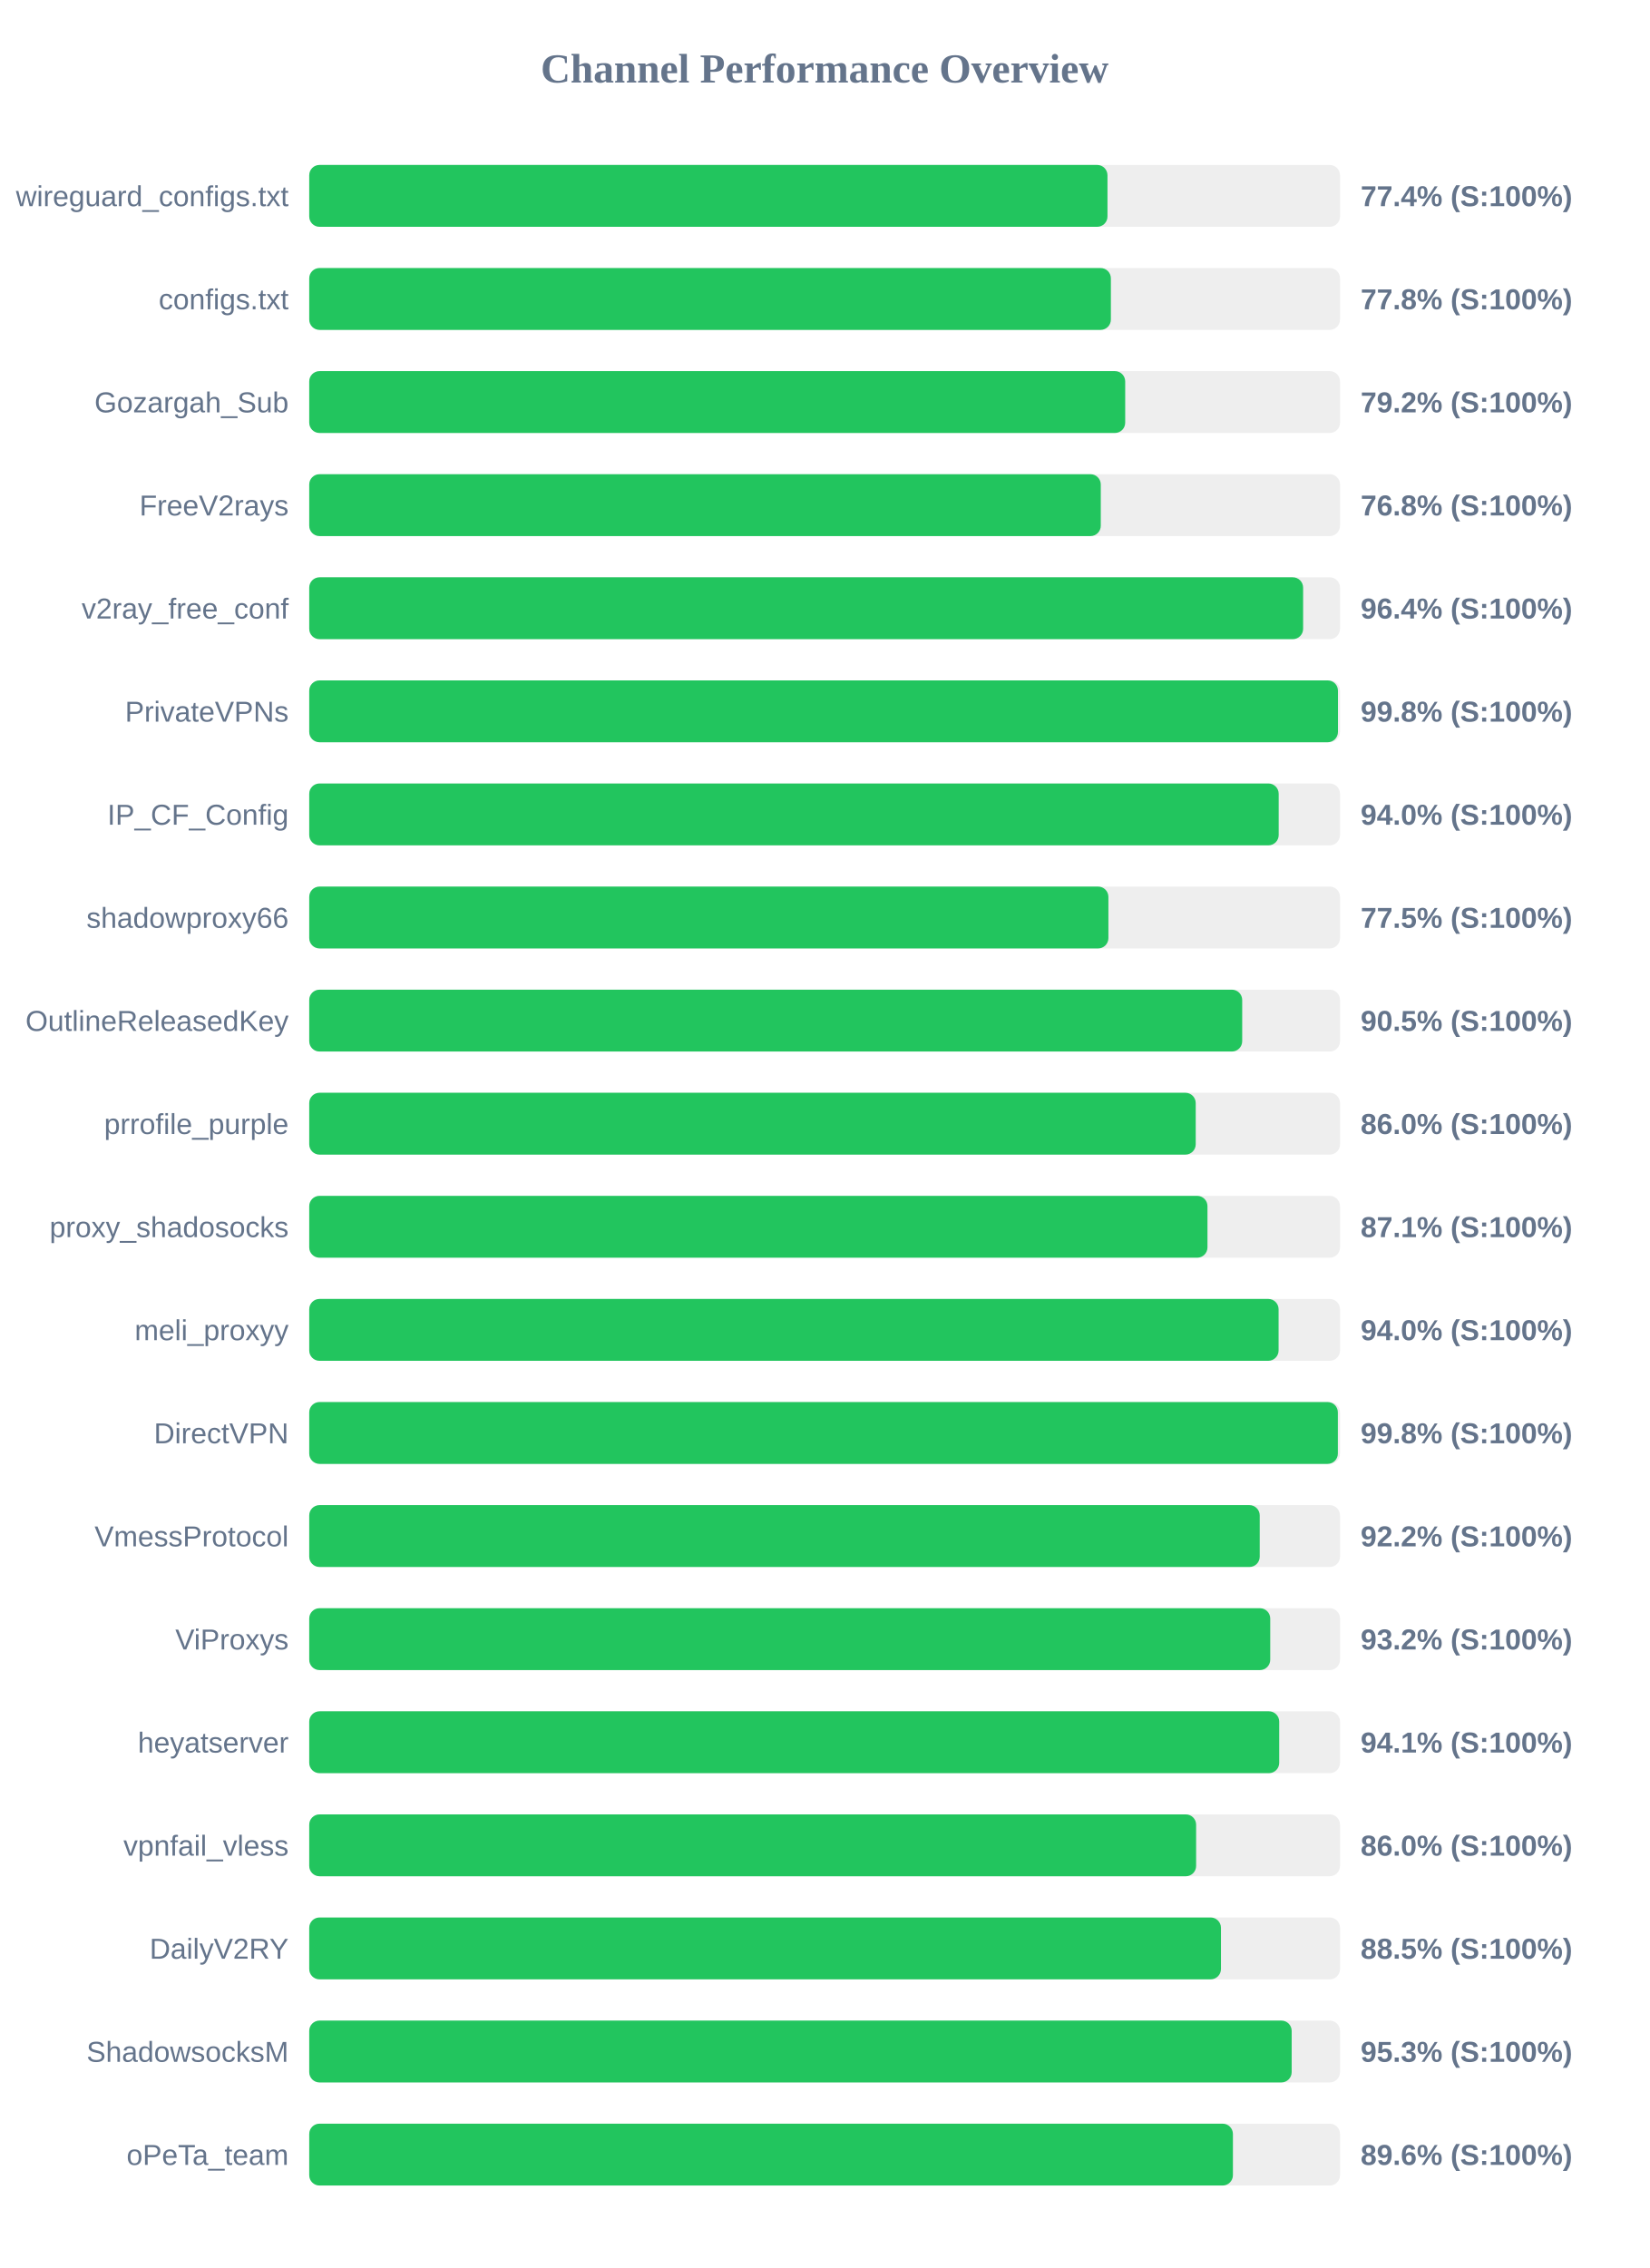
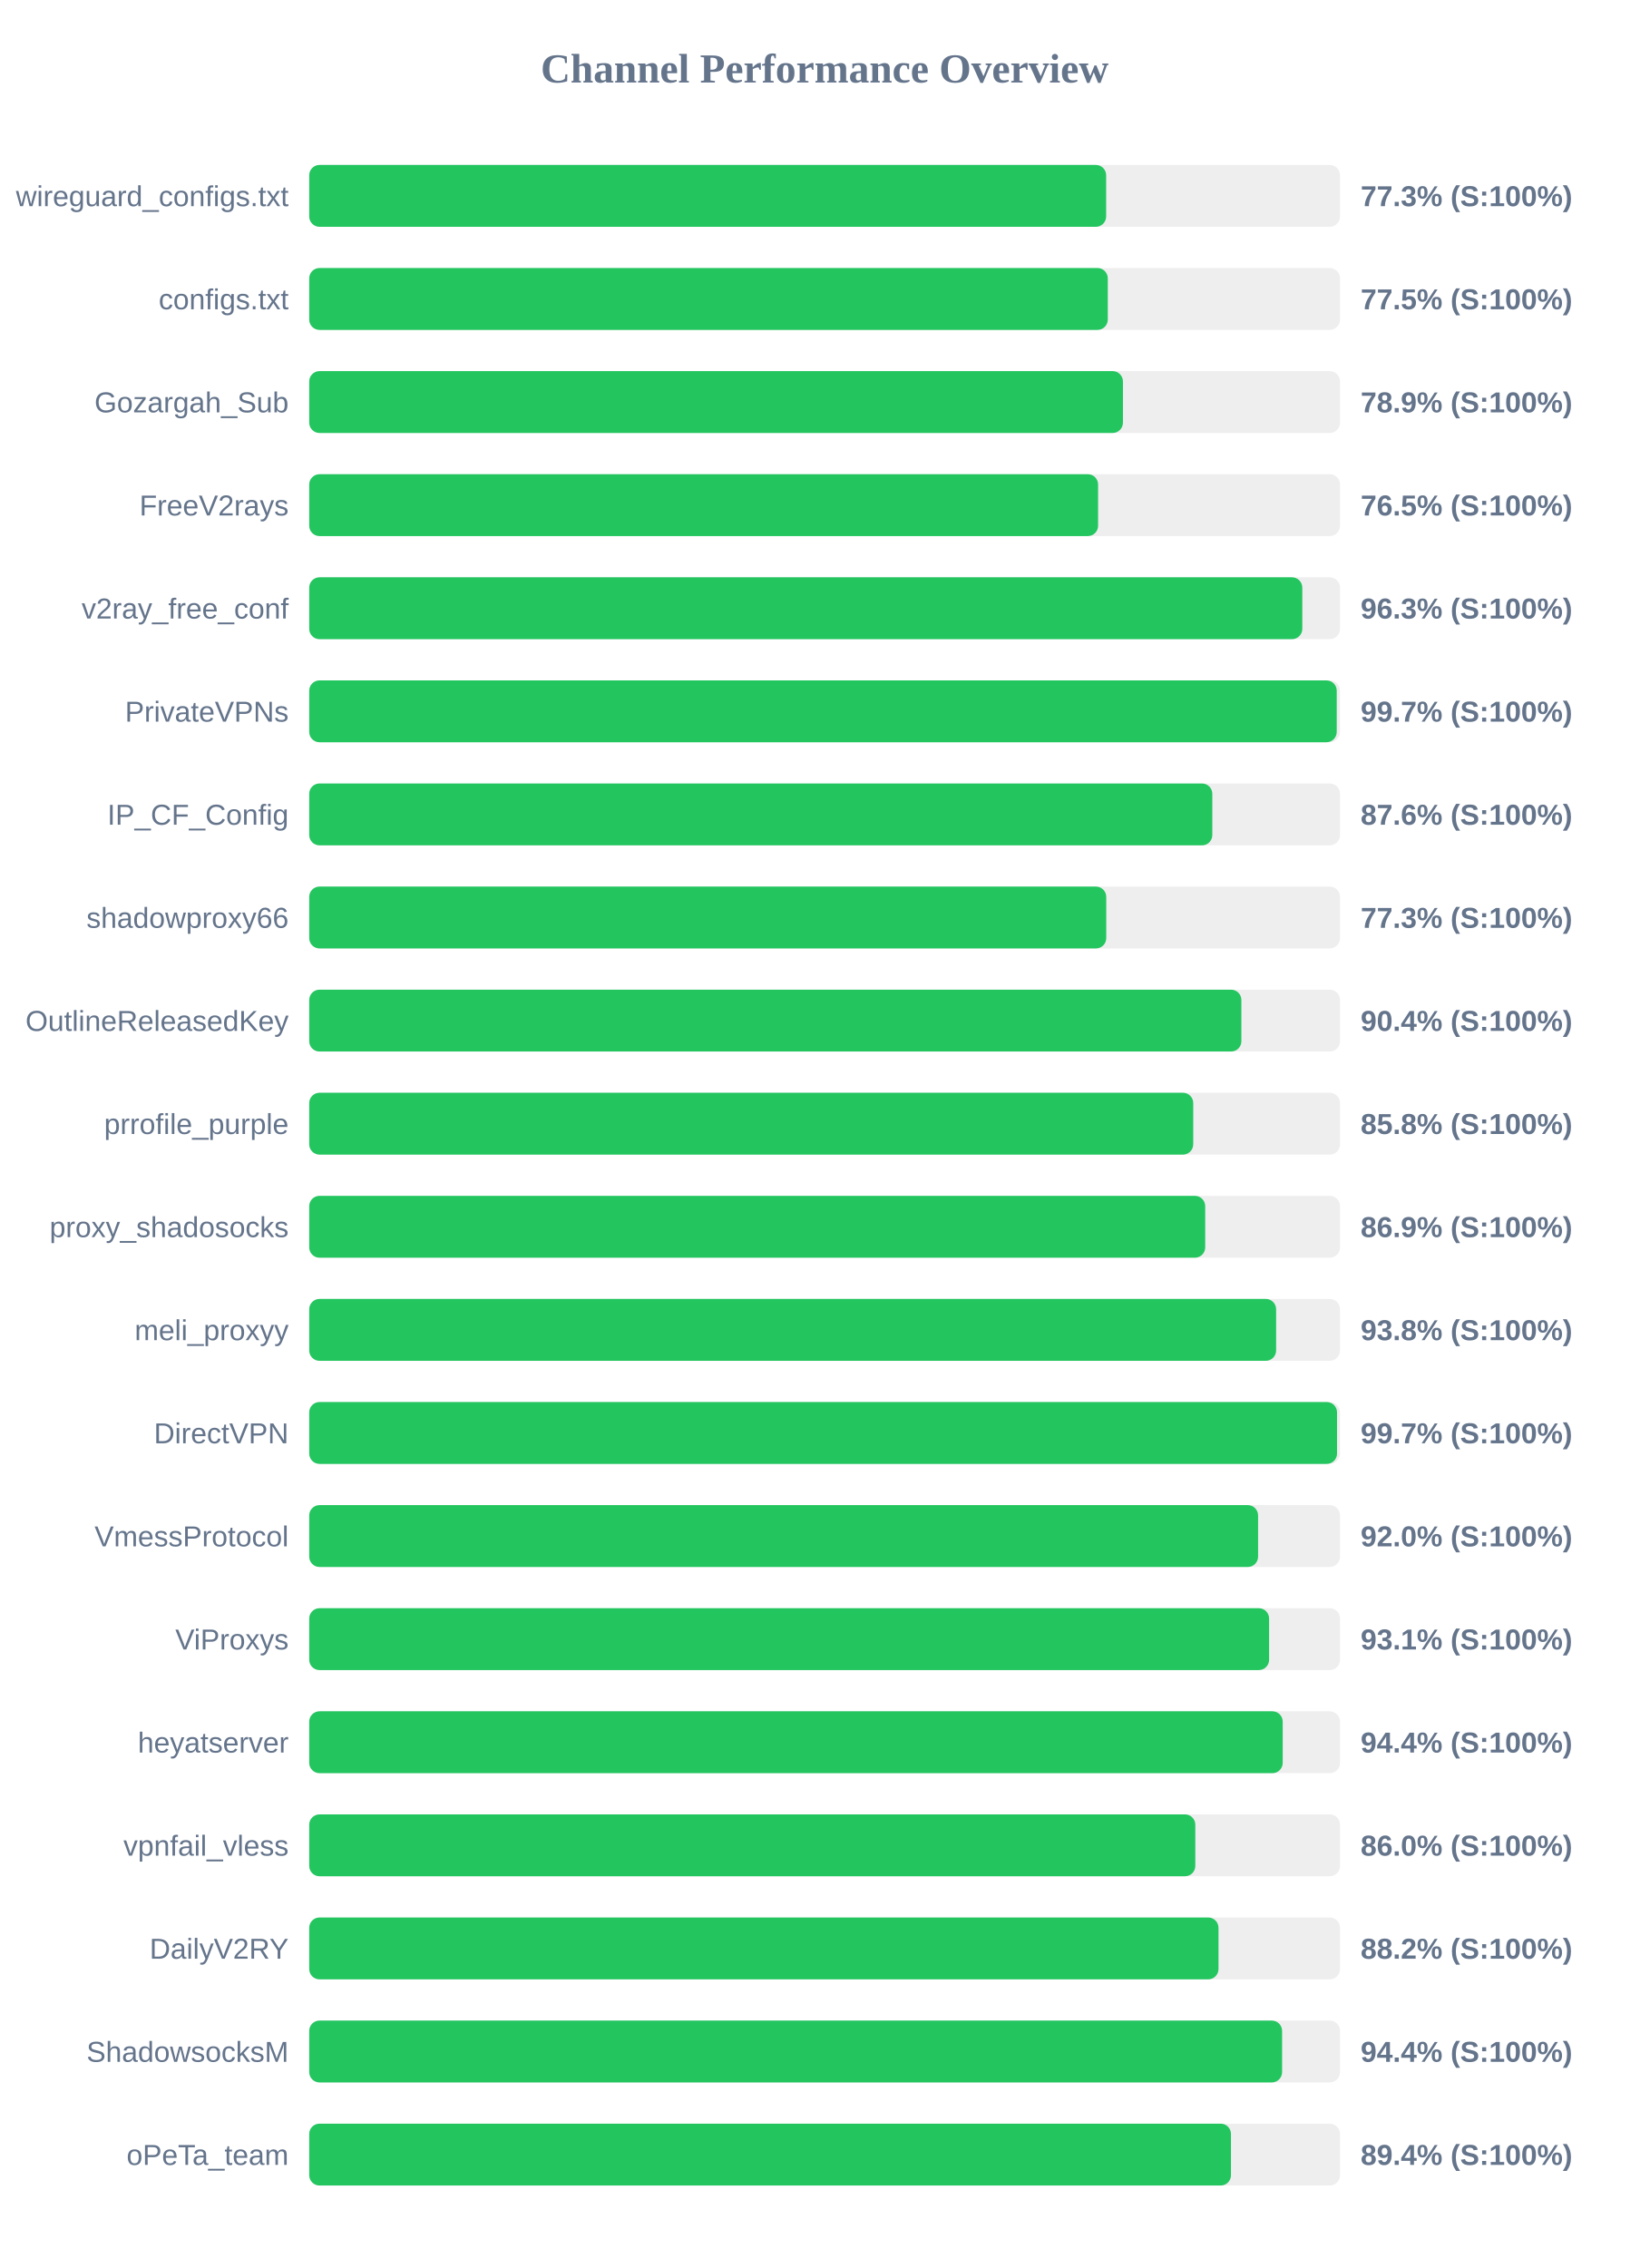
<svg xmlns="http://www.w3.org/2000/svg" width="800" height="1100" version="1.1">
  <style>
        .row { font: 14px Arial; fill: #64748b; }
        .score { font: bold 14px Arial; fill: #64748b; }
    </style>
  <text x="400" y="40" text-anchor="middle" font-size="20px" font-weight="bold" fill="#64748b">Channel Performance Overview</text>
  <rect x="150" y="80" width="500" height="30" fill="#eee" rx="5" />
-   <rect x="150" y="80" width="387.2" height="30" fill="#22c55e" rx="5" />
+   <rect x="150" y="80" width="386.55" height="30" fill="#22c55e" rx="5" />
  <text x="140" y="100" text-anchor="end" class="row">wireguard_configs.txt</text>
-   <text x="660" y="100" text-anchor="start" class="score">77.4% (S:100%)</text>
+   <text x="660" y="100" text-anchor="start" class="score">77.3% (S:100%)</text>
  <rect x="150" y="130" width="500" height="30" fill="#eee" rx="5" />
-   <rect x="150" y="130" width="388.85" height="30" fill="#22c55e" rx="5" />
+   <rect x="150" y="130" width="387.35" height="30" fill="#22c55e" rx="5" />
  <text x="140" y="150" text-anchor="end" class="row">configs.txt</text>
-   <text x="660" y="150" text-anchor="start" class="score">77.8% (S:100%)</text>
+   <text x="660" y="150" text-anchor="start" class="score">77.5% (S:100%)</text>
  <rect x="150" y="180" width="500" height="30" fill="#eee" rx="5" />
-   <rect x="150" y="180" width="395.8" height="30" fill="#22c55e" rx="5" />
+   <rect x="150" y="180" width="394.7" height="30" fill="#22c55e" rx="5" />
  <text x="140" y="200" text-anchor="end" class="row">Gozargah_Sub</text>
-   <text x="660" y="200" text-anchor="start" class="score">79.2% (S:100%)</text>
+   <text x="660" y="200" text-anchor="start" class="score">78.9% (S:100%)</text>
  <rect x="150" y="230" width="500" height="30" fill="#eee" rx="5" />
-   <rect x="150" y="230" width="383.95" height="30" fill="#22c55e" rx="5" />
+   <rect x="150" y="230" width="382.65" height="30" fill="#22c55e" rx="5" />
  <text x="140" y="250" text-anchor="end" class="row">FreeV2rays</text>
-   <text x="660" y="250" text-anchor="start" class="score">76.8% (S:100%)</text>
+   <text x="660" y="250" text-anchor="start" class="score">76.5% (S:100%)</text>
  <rect x="150" y="280" width="500" height="30" fill="#eee" rx="5" />
-   <rect x="150" y="280" width="482.1" height="30" fill="#22c55e" rx="5" />
+   <rect x="150" y="280" width="481.7" height="30" fill="#22c55e" rx="5" />
  <text x="140" y="300" text-anchor="end" class="row">v2ray_free_conf</text>
-   <text x="660" y="300" text-anchor="start" class="score">96.4% (S:100%)</text>
+   <text x="660" y="300" text-anchor="start" class="score">96.3% (S:100%)</text>
  <rect x="150" y="330" width="500" height="30" fill="#eee" rx="5" />
-   <rect x="150" y="330" width="499.0" height="30" fill="#22c55e" rx="5" />
+   <rect x="150" y="330" width="498.4" height="30" fill="#22c55e" rx="5" />
  <text x="140" y="350" text-anchor="end" class="row">PrivateVPNs</text>
-   <text x="660" y="350" text-anchor="start" class="score">99.8% (S:100%)</text>
+   <text x="660" y="350" text-anchor="start" class="score">99.7% (S:100%)</text>
  <rect x="150" y="380" width="500" height="30" fill="#eee" rx="5" />
-   <rect x="150" y="380" width="470.25" height="30" fill="#22c55e" rx="5" />
+   <rect x="150" y="380" width="438.05" height="30" fill="#22c55e" rx="5" />
  <text x="140" y="400" text-anchor="end" class="row">IP_CF_Config</text>
-   <text x="660" y="400" text-anchor="start" class="score">94.0% (S:100%)</text>
+   <text x="660" y="400" text-anchor="start" class="score">87.6% (S:100%)</text>
  <rect x="150" y="430" width="500" height="30" fill="#eee" rx="5" />
-   <rect x="150" y="430" width="387.65" height="30" fill="#22c55e" rx="5" />
+   <rect x="150" y="430" width="386.6" height="30" fill="#22c55e" rx="5" />
  <text x="140" y="450" text-anchor="end" class="row">shadowproxy66</text>
-   <text x="660" y="450" text-anchor="start" class="score">77.5% (S:100%)</text>
+   <text x="660" y="450" text-anchor="start" class="score">77.3% (S:100%)</text>
  <rect x="150" y="480" width="500" height="30" fill="#eee" rx="5" />
-   <rect x="150" y="480" width="452.55" height="30" fill="#22c55e" rx="5" />
+   <rect x="150" y="480" width="452.15" height="30" fill="#22c55e" rx="5" />
  <text x="140" y="500" text-anchor="end" class="row">OutlineReleasedKey</text>
-   <text x="660" y="500" text-anchor="start" class="score">90.5% (S:100%)</text>
+   <text x="660" y="500" text-anchor="start" class="score">90.4% (S:100%)</text>
  <rect x="150" y="530" width="500" height="30" fill="#eee" rx="5" />
-   <rect x="150" y="530" width="430.0" height="30" fill="#22c55e" rx="5" />
+   <rect x="150" y="530" width="428.8" height="30" fill="#22c55e" rx="5" />
  <text x="140" y="550" text-anchor="end" class="row">prrofile_purple</text>
-   <text x="660" y="550" text-anchor="start" class="score">86.0% (S:100%)</text>
+   <text x="660" y="550" text-anchor="start" class="score">85.8% (S:100%)</text>
  <rect x="150" y="580" width="500" height="30" fill="#eee" rx="5" />
-   <rect x="150" y="580" width="435.7" height="30" fill="#22c55e" rx="5" />
+   <rect x="150" y="580" width="434.6" height="30" fill="#22c55e" rx="5" />
  <text x="140" y="600" text-anchor="end" class="row">proxy_shadosocks</text>
-   <text x="660" y="600" text-anchor="start" class="score">87.1% (S:100%)</text>
+   <text x="660" y="600" text-anchor="start" class="score">86.9% (S:100%)</text>
  <rect x="150" y="630" width="500" height="30" fill="#eee" rx="5" />
-   <rect x="150" y="630" width="470.2" height="30" fill="#22c55e" rx="5" />
+   <rect x="150" y="630" width="469.0" height="30" fill="#22c55e" rx="5" />
  <text x="140" y="650" text-anchor="end" class="row">meli_proxyy</text>
-   <text x="660" y="650" text-anchor="start" class="score">94.0% (S:100%)</text>
+   <text x="660" y="650" text-anchor="start" class="score">93.8% (S:100%)</text>
  <rect x="150" y="680" width="500" height="30" fill="#eee" rx="5" />
-   <rect x="150" y="680" width="498.95" height="30" fill="#22c55e" rx="5" />
+   <rect x="150" y="680" width="498.55" height="30" fill="#22c55e" rx="5" />
  <text x="140" y="700" text-anchor="end" class="row">DirectVPN</text>
-   <text x="660" y="700" text-anchor="start" class="score">99.8% (S:100%)</text>
+   <text x="660" y="700" text-anchor="start" class="score">99.7% (S:100%)</text>
  <rect x="150" y="730" width="500" height="30" fill="#eee" rx="5" />
-   <rect x="150" y="730" width="461.05" height="30" fill="#22c55e" rx="5" />
+   <rect x="150" y="730" width="460.25" height="30" fill="#22c55e" rx="5" />
  <text x="140" y="750" text-anchor="end" class="row">VmessProtocol</text>
-   <text x="660" y="750" text-anchor="start" class="score">92.2% (S:100%)</text>
+   <text x="660" y="750" text-anchor="start" class="score">92.0% (S:100%)</text>
  <rect x="150" y="780" width="500" height="30" fill="#eee" rx="5" />
-   <rect x="150" y="780" width="466.15" height="30" fill="#22c55e" rx="5" />
+   <rect x="150" y="780" width="465.6" height="30" fill="#22c55e" rx="5" />
  <text x="140" y="800" text-anchor="end" class="row">ViProxys</text>
-   <text x="660" y="800" text-anchor="start" class="score">93.2% (S:100%)</text>
+   <text x="660" y="800" text-anchor="start" class="score">93.1% (S:100%)</text>
  <rect x="150" y="830" width="500" height="30" fill="#eee" rx="5" />
-   <rect x="150" y="830" width="470.5" height="30" fill="#22c55e" rx="5" />
+   <rect x="150" y="830" width="472.2" height="30" fill="#22c55e" rx="5" />
  <text x="140" y="850" text-anchor="end" class="row">heyatserver</text>
-   <text x="660" y="850" text-anchor="start" class="score">94.1% (S:100%)</text>
+   <text x="660" y="850" text-anchor="start" class="score">94.4% (S:100%)</text>
  <rect x="150" y="880" width="500" height="30" fill="#eee" rx="5" />
-   <rect x="150" y="880" width="430.2" height="30" fill="#22c55e" rx="5" />
+   <rect x="150" y="880" width="429.8" height="30" fill="#22c55e" rx="5" />
  <text x="140" y="900" text-anchor="end" class="row">vpnfail_vless</text>
  <text x="660" y="900" text-anchor="start" class="score">86.0% (S:100%)</text>
  <rect x="150" y="930" width="500" height="30" fill="#eee" rx="5" />
-   <rect x="150" y="930" width="442.25" height="30" fill="#22c55e" rx="5" />
+   <rect x="150" y="930" width="441.05" height="30" fill="#22c55e" rx="5" />
  <text x="140" y="950" text-anchor="end" class="row">DailyV2RY</text>
-   <text x="660" y="950" text-anchor="start" class="score">88.5% (S:100%)</text>
+   <text x="660" y="950" text-anchor="start" class="score">88.2% (S:100%)</text>
  <rect x="150" y="980" width="500" height="30" fill="#eee" rx="5" />
-   <rect x="150" y="980" width="476.55" height="30" fill="#22c55e" rx="5" />
+   <rect x="150" y="980" width="471.9" height="30" fill="#22c55e" rx="5" />
  <text x="140" y="1000" text-anchor="end" class="row">ShadowsocksM</text>
-   <text x="660" y="1000" text-anchor="start" class="score">95.3% (S:100%)</text>
+   <text x="660" y="1000" text-anchor="start" class="score">94.4% (S:100%)</text>
  <rect x="150" y="1030" width="500" height="30" fill="#eee" rx="5" />
-   <rect x="150" y="1030" width="448.05" height="30" fill="#22c55e" rx="5" />
+   <rect x="150" y="1030" width="447.1" height="30" fill="#22c55e" rx="5" />
  <text x="140" y="1050" text-anchor="end" class="row">oPeTa_team</text>
-   <text x="660" y="1050" text-anchor="start" class="score">89.6% (S:100%)</text>
+   <text x="660" y="1050" text-anchor="start" class="score">89.4% (S:100%)</text>
</svg>
